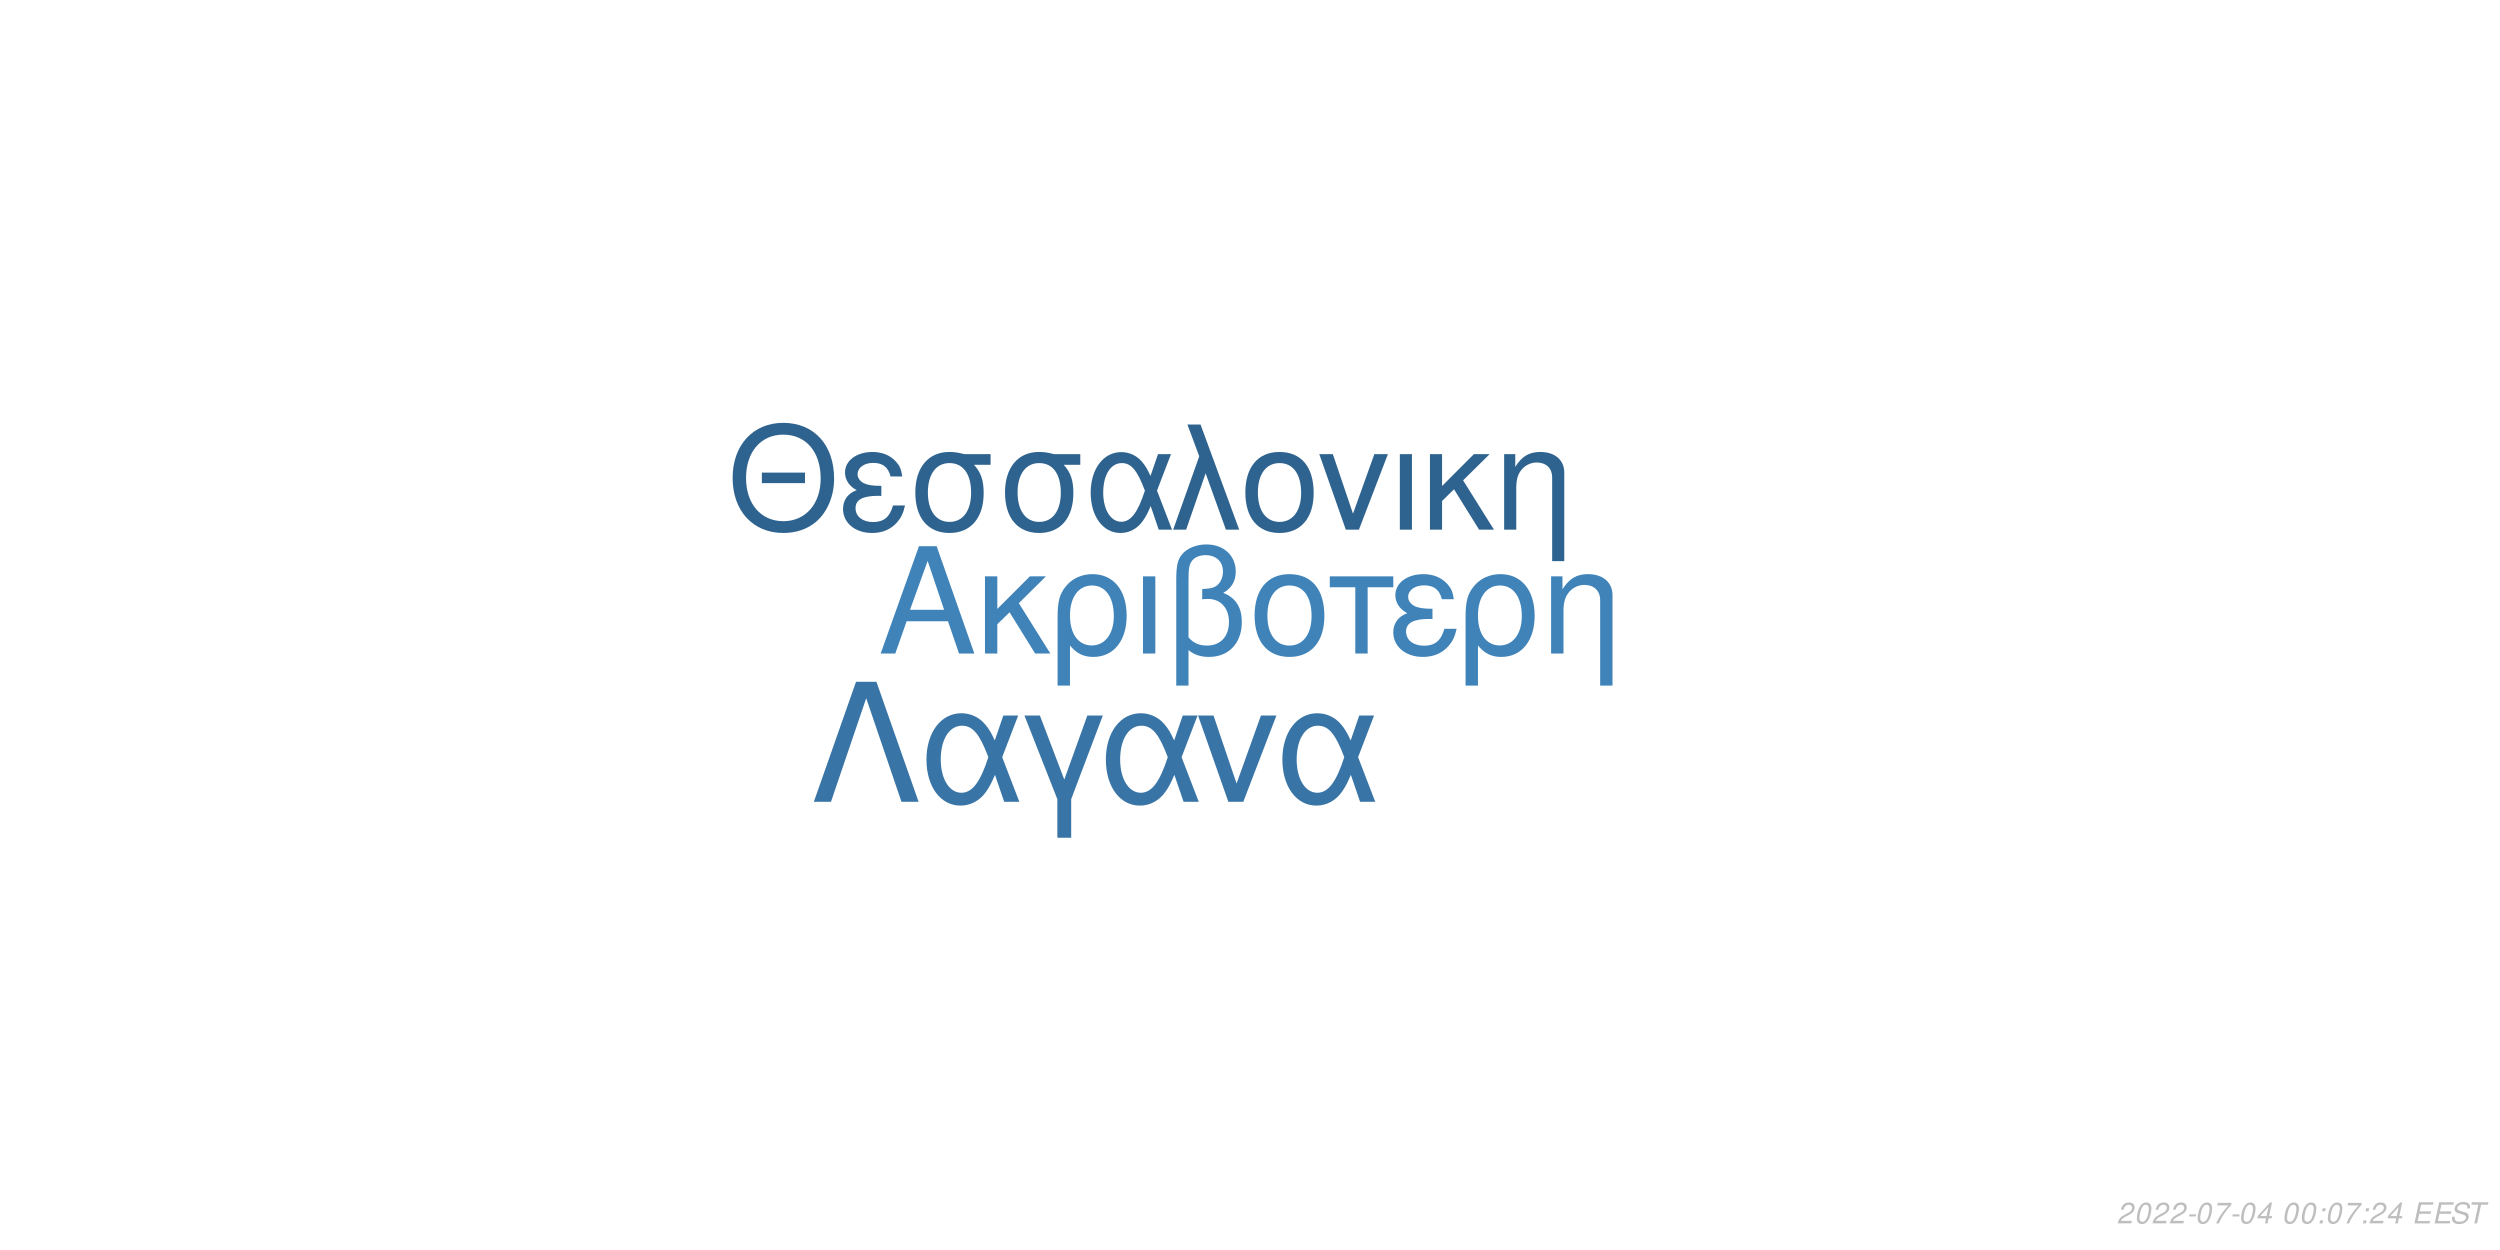
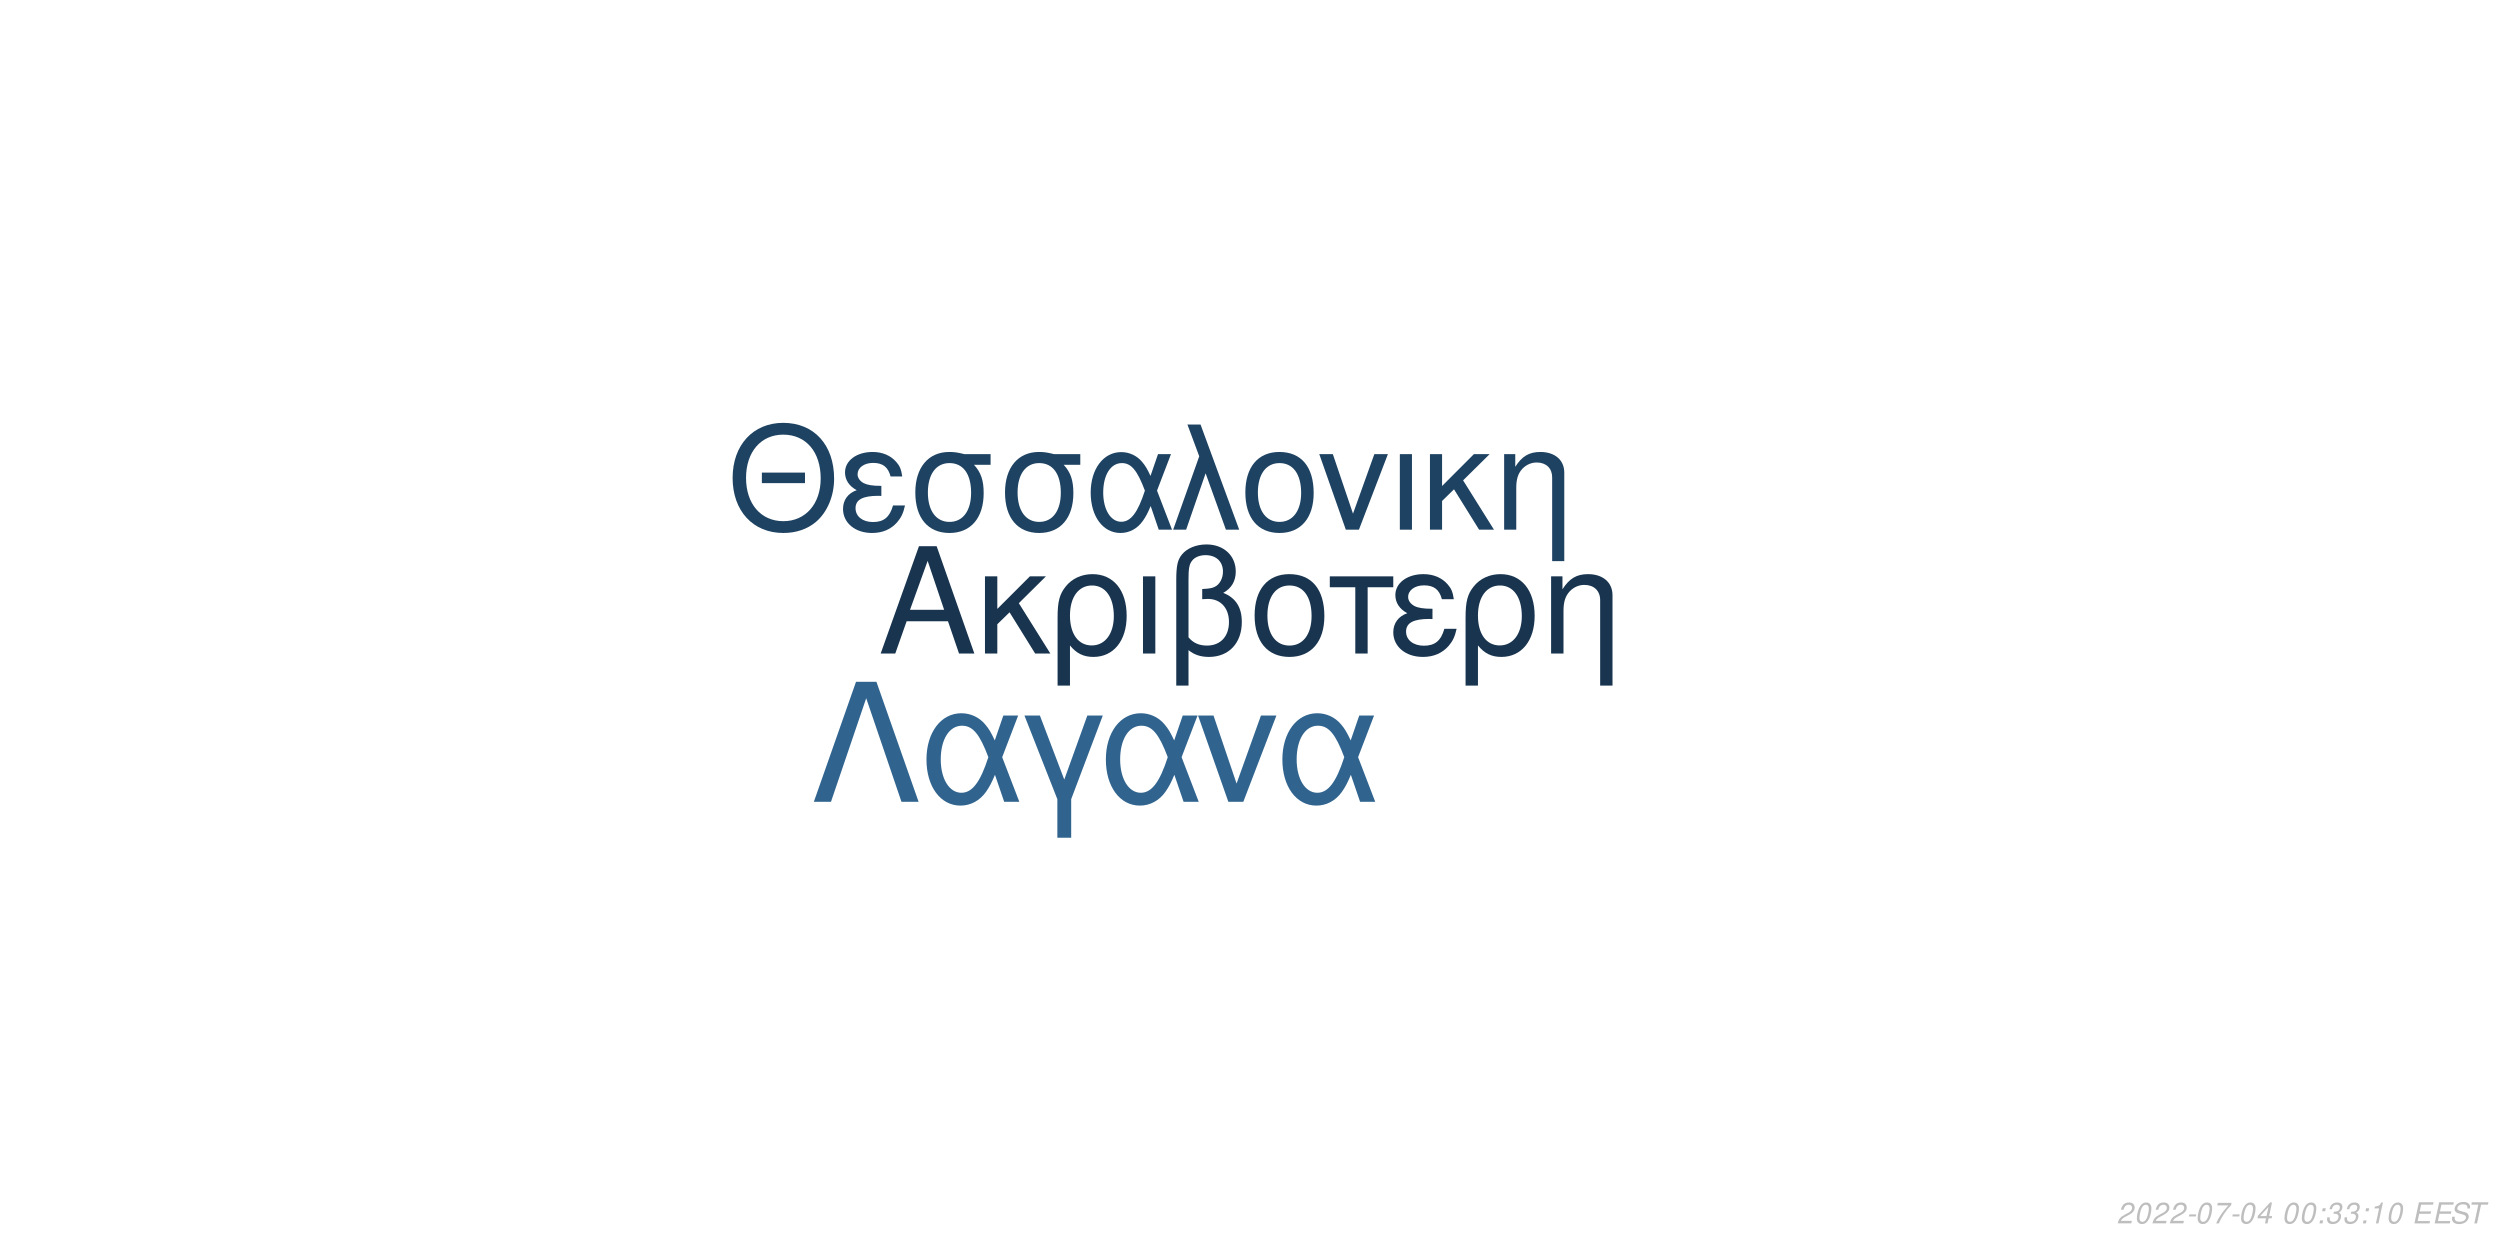
<svg xmlns="http://www.w3.org/2000/svg" xmlns:xlink="http://www.w3.org/1999/xlink" width="864pt" height="432pt" viewBox="0 0 864 432" version="1.1">
  <defs>
    <g>
      <symbol overflow="visible" id="glyph0-0">
        <path style="stroke:none;" d="" />
      </symbol>
      <symbol overflow="visible" id="glyph0-1">
        <path style="stroke:none;" d="M 24.125 -11.141 L 27.938 0 L 33.234 0 L 20.203 -37.094 L 14.094 -37.094 L 0.859 0 L 5.906 0 L 9.828 -11.141 Z M 22.797 -15.109 L 11 -15.109 L 17.094 -32.016 Z M 22.797 -15.109 " />
      </symbol>
      <symbol overflow="visible" id="glyph0-2">
        <path style="stroke:none;" d="M 7.172 -15.422 L 7.172 -26.672 L 2.906 -26.672 L 2.906 0 L 7.172 0 L 7.172 -10.125 L 11.406 -14.25 L 20.25 0 L 25.5 0 L 14.609 -17.406 L 23.969 -26.672 L 18.422 -26.672 Z M 7.172 -15.422 " />
      </symbol>
      <symbol overflow="visible" id="glyph0-3">
        <path style="stroke:none;" d="M 3 11.094 L 7.281 11.094 L 7.281 -2.797 C 9.516 -0.047 11.953 1.172 15.375 1.172 C 22.344 1.172 26.875 -4.422 26.875 -13.031 C 26.875 -21.891 22.297 -27.438 15.062 -27.438 C 11.297 -27.438 7.984 -25.906 5.797 -23.156 C 3.672 -20.516 3 -17.969 3 -12.359 Z M 14.906 -23.516 C 19.547 -23.516 22.438 -19.438 22.438 -12.922 C 22.438 -6.812 19.391 -2.797 14.812 -2.797 C 10.172 -2.797 7.281 -6.766 7.281 -13.125 C 7.281 -19.484 10.234 -23.516 14.906 -23.516 Z M 14.906 -23.516 " />
      </symbol>
      <symbol overflow="visible" id="glyph0-4">
        <path style="stroke:none;" d="M 3.516 0 L 7.781 0 L 7.781 -26.672 L 3.516 -26.672 Z M 3.516 0 " />
      </symbol>
      <symbol overflow="visible" id="glyph0-5">
        <path style="stroke:none;" d="M 4.016 11.094 L 8.25 11.094 L 8.25 -1.172 C 10.172 0.406 12.422 1.172 15.312 1.172 C 22.188 1.172 26.672 -3.609 26.672 -10.891 C 26.672 -15.984 24.578 -19.234 20.25 -20.969 C 23.109 -22.547 24.578 -25.031 24.578 -28.344 C 24.578 -33.844 20.406 -37.703 14.453 -37.703 C 10.938 -37.703 7.734 -36.391 6 -34.25 C 4.484 -32.422 4.016 -30.328 4.016 -25.391 Z M 8.25 -25.656 C 8.25 -29.359 8.5 -30.844 9.469 -32.062 C 10.375 -33.281 12.156 -34 14.094 -34 C 17.812 -34 20.156 -31.812 20.156 -28.297 C 20.156 -25.953 18.984 -23.812 17.297 -23.047 C 16.281 -22.547 15.469 -22.438 12.984 -22.297 L 12.984 -18.781 C 13.734 -18.828 14.344 -18.875 14.969 -18.875 C 19.344 -18.875 22.234 -15.719 22.234 -10.891 C 22.234 -5.906 19.281 -2.75 14.656 -2.75 C 11.953 -2.75 9.922 -3.609 8.25 -5.594 Z M 8.25 -25.656 " />
      </symbol>
      <symbol overflow="visible" id="glyph0-6">
        <path style="stroke:none;" d="M 14.094 -27.438 C 6.562 -27.438 2.094 -22.094 2.094 -13.125 C 2.094 -4.125 6.562 1.172 14.141 1.172 C 21.672 1.172 26.203 -4.172 26.203 -12.922 C 26.203 -22.188 21.828 -27.438 14.094 -27.438 Z M 14.141 -23.516 C 18.938 -23.516 21.781 -19.594 21.781 -12.984 C 21.781 -6.672 18.828 -2.75 14.141 -2.75 C 9.422 -2.75 6.516 -6.672 6.516 -13.125 C 6.516 -19.594 9.422 -23.516 14.141 -23.516 Z M 14.141 -23.516 " />
      </symbol>
      <symbol overflow="visible" id="glyph0-7">
        <path style="stroke:none;" d="M 7.891 0 L 12.156 0 L 12.156 -22.906 L 21.016 -22.906 L 21.016 -26.672 L -0.922 -26.672 L -0.922 -22.906 L 7.891 -22.906 Z M 7.891 0 " />
      </symbol>
      <symbol overflow="visible" id="glyph0-8">
        <path style="stroke:none;" d="M 14.562 -15.469 C 11.344 -15.469 9.562 -15.781 8.297 -16.438 C 6.922 -17.203 6.156 -18.328 6.156 -19.547 C 6.156 -21.891 8.453 -23.562 11.656 -23.562 C 15.062 -23.562 16.953 -22.094 17.812 -18.781 L 21.938 -18.781 C 21.578 -21.266 21.062 -22.5 19.797 -23.922 C 17.812 -26.203 14.906 -27.438 11.453 -27.438 C 5.797 -27.438 1.734 -24.375 1.734 -20.203 C 1.734 -17.609 3.156 -15.375 5.859 -13.938 C 2.797 -12.875 1.016 -10.484 1.016 -7.328 C 1.016 -2.391 5.297 1.172 11.25 1.172 C 14.969 1.172 17.906 -0.109 20.156 -2.641 C 21.578 -4.328 22.297 -5.797 22.906 -8.547 L 18.672 -8.547 C 17.5 -4.422 15.422 -2.703 11.609 -2.703 C 7.938 -2.703 5.438 -4.688 5.438 -7.578 C 5.438 -10.578 7.938 -11.953 13.484 -11.953 C 13.641 -11.953 14.094 -11.953 14.562 -11.906 Z M 14.562 -15.469 " />
      </symbol>
      <symbol overflow="visible" id="glyph0-9">
        <path style="stroke:none;" d="M 3.562 -26.672 L 3.562 0 L 7.844 0 L 7.844 -14.703 C 7.844 -17.906 8.5 -19.891 10.031 -21.531 C 11.406 -22.953 13.188 -23.719 15.062 -23.719 C 18.375 -23.719 20.516 -21.672 20.516 -18.469 L 20.516 11.094 L 24.781 11.094 L 24.781 -20.156 C 24.781 -24.578 21.469 -27.438 16.328 -27.438 C 12.359 -27.438 9.828 -25.906 7.484 -22.188 L 7.484 -26.672 Z M 3.562 -26.672 " />
      </symbol>
      <symbol overflow="visible" id="glyph1-0">
        <path style="stroke:none;" d="" />
      </symbol>
      <symbol overflow="visible" id="glyph1-1">
        <path style="stroke:none;" d="M 26.859 -19.734 L 11.953 -19.734 L 11.953 -16.094 L 26.859 -16.094 Z M 19.328 -36.922 C 8.922 -36.922 1.844 -29.25 1.844 -17.891 C 1.844 -6.484 8.875 1.141 19.391 1.141 C 23.812 1.141 27.703 -0.203 30.641 -2.688 C 34.578 -6.031 36.922 -11.656 36.922 -17.594 C 36.922 -29.297 30 -36.922 19.328 -36.922 Z M 19.328 -32.844 C 27.203 -32.844 32.281 -26.906 32.281 -17.688 C 32.281 -8.922 27.062 -2.938 19.391 -2.938 C 11.609 -2.938 6.484 -8.922 6.484 -17.891 C 6.484 -26.859 11.609 -32.844 19.328 -32.844 Z M 19.328 -32.844 " />
      </symbol>
      <symbol overflow="visible" id="glyph1-2">
        <path style="stroke:none;" d="M 14.25 -15.141 C 11.109 -15.141 9.375 -15.453 8.125 -16.094 C 6.781 -16.844 6.031 -17.938 6.031 -19.141 C 6.031 -21.422 8.266 -23.078 11.406 -23.078 C 14.75 -23.078 16.594 -21.625 17.438 -18.391 L 21.469 -18.391 C 21.125 -20.828 20.625 -22.031 19.391 -23.422 C 17.438 -25.656 14.594 -26.859 11.219 -26.859 C 5.688 -26.859 1.688 -23.875 1.688 -19.781 C 1.688 -17.234 3.094 -15.047 5.734 -13.656 C 2.734 -12.609 1 -10.266 1 -7.172 C 1 -2.344 5.188 1.141 11.016 1.141 C 14.656 1.141 17.547 -0.094 19.734 -2.594 C 21.125 -4.234 21.828 -5.688 22.422 -8.375 L 18.281 -8.375 C 17.141 -4.328 15.094 -2.641 11.359 -2.641 C 7.766 -2.641 5.328 -4.578 5.328 -7.422 C 5.328 -10.359 7.766 -11.703 13.203 -11.703 C 13.359 -11.703 13.797 -11.703 14.25 -11.656 Z M 14.25 -15.141 " />
      </symbol>
      <symbol overflow="visible" id="glyph1-3">
        <path style="stroke:none;" d="M 29 -26.109 L 19.938 -26.109 C 17.594 -26.703 16.438 -26.859 14.703 -26.859 C 7.469 -26.859 2.984 -21.469 2.984 -12.859 C 2.984 -4.031 7.375 1.141 14.797 1.141 C 22.172 1.141 26.609 -4.078 26.609 -12.656 C 26.609 -17.047 25.656 -19.828 23.266 -22.422 L 29 -22.422 Z M 14.797 -23.016 C 19.531 -23.016 22.266 -19.234 22.266 -12.75 C 22.266 -6.531 19.438 -2.688 14.797 -2.688 C 10.172 -2.688 7.328 -6.531 7.328 -12.859 C 7.328 -19.188 10.172 -23.016 14.797 -23.016 Z M 14.797 -23.016 " />
      </symbol>
      <symbol overflow="visible" id="glyph1-4">
        <path style="stroke:none;" d="M 29.344 -26.109 L 24.859 -26.109 L 22.266 -18.578 C 21.125 -21.031 20.484 -22.125 19.328 -23.469 C 17.547 -25.609 14.906 -26.812 12.156 -26.812 C 5.984 -26.812 1.594 -20.984 1.594 -12.812 C 1.594 -4.578 5.828 1.141 11.906 1.141 C 14.953 1.141 17.734 -0.344 19.625 -3.047 C 20.672 -4.531 21.281 -5.688 22.328 -8.172 L 25.109 0 L 29.703 0 L 24.516 -13.5 Z M 20.328 -13.5 C 17.891 -5.922 15.453 -2.734 12.156 -2.734 C 8.516 -2.734 5.922 -6.922 5.922 -12.812 C 5.922 -18.938 8.516 -23.016 12.359 -23.016 C 15.594 -23.016 17.688 -20.531 20.328 -13.5 Z M 20.328 -13.5 " />
      </symbol>
      <symbol overflow="visible" id="glyph1-5">
        <path style="stroke:none;" d="M 1.094 0 L 5.578 0 L 12.312 -19.484 L 19.328 0 L 23.922 0 L 10.562 -36.328 L 6.031 -36.328 L 10.109 -25.359 Z M 1.094 0 " />
      </symbol>
      <symbol overflow="visible" id="glyph1-6">
        <path style="stroke:none;" d="M 13.797 -26.859 C 6.422 -26.859 2.047 -21.625 2.047 -12.859 C 2.047 -4.031 6.422 1.141 13.859 1.141 C 21.234 1.141 25.656 -4.078 25.656 -12.656 C 25.656 -21.719 21.375 -26.859 13.797 -26.859 Z M 13.859 -23.016 C 18.531 -23.016 21.328 -19.188 21.328 -12.703 C 21.328 -6.531 18.438 -2.688 13.859 -2.688 C 9.219 -2.688 6.375 -6.531 6.375 -12.859 C 6.375 -19.188 9.219 -23.016 13.859 -23.016 Z M 13.859 -23.016 " />
      </symbol>
      <symbol overflow="visible" id="glyph1-7">
        <path style="stroke:none;" d="M 14.297 0 L 24.312 -26.109 L 19.625 -26.109 L 12.25 -5.531 L 5.281 -26.109 L 0.594 -26.109 L 9.766 0 Z M 14.297 0 " />
      </symbol>
      <symbol overflow="visible" id="glyph1-8">
        <path style="stroke:none;" d="M 3.438 0 L 7.625 0 L 7.625 -26.109 L 3.438 -26.109 Z M 3.438 0 " />
      </symbol>
      <symbol overflow="visible" id="glyph1-9">
        <path style="stroke:none;" d="M 7.031 -15.094 L 7.031 -26.109 L 2.844 -26.109 L 2.844 0 L 7.031 0 L 7.031 -9.922 L 11.156 -13.953 L 19.828 0 L 24.969 0 L 14.297 -17.047 L 23.469 -26.109 L 18.031 -26.109 Z M 7.031 -15.094 " />
      </symbol>
      <symbol overflow="visible" id="glyph1-10">
        <path style="stroke:none;" d="M 3.484 -26.109 L 3.484 0 L 7.672 0 L 7.672 -14.406 C 7.672 -17.547 8.328 -19.484 9.812 -21.078 C 11.156 -22.469 12.906 -23.219 14.75 -23.219 C 17.984 -23.219 20.078 -21.234 20.078 -18.094 L 20.078 10.859 L 24.266 10.859 L 24.266 -19.734 C 24.266 -24.062 21.031 -26.859 16 -26.859 C 12.109 -26.859 9.609 -25.359 7.328 -21.719 L 7.328 -26.109 Z M 3.484 -26.109 " />
      </symbol>
      <symbol overflow="visible" id="glyph2-0">
        <path style="stroke:none;" d="" />
      </symbol>
      <symbol overflow="visible" id="glyph2-1">
        <path style="stroke:none;" d="M 22.531 -41.484 L 15.484 -41.484 L 0.906 0 L 6.828 0 L 19 -35.797 L 31.188 0 L 37.109 0 Z M 22.531 -41.484 " />
      </symbol>
      <symbol overflow="visible" id="glyph2-2">
        <path style="stroke:none;" d="M 33.516 -29.812 L 28.391 -29.812 L 25.438 -21.219 C 24.125 -24.016 23.391 -25.266 22.078 -26.797 C 20.031 -29.25 17.016 -30.609 13.891 -30.609 C 6.828 -30.609 1.828 -23.953 1.828 -14.625 C 1.828 -5.234 6.656 1.312 13.594 1.312 C 17.078 1.312 20.266 -0.391 22.422 -3.469 C 23.609 -5.172 24.297 -6.484 25.5 -9.328 L 28.688 0 L 33.922 0 L 28 -15.422 Z M 23.219 -15.422 C 20.422 -6.766 17.641 -3.125 13.891 -3.125 C 9.734 -3.125 6.766 -7.906 6.766 -14.625 C 6.766 -21.625 9.734 -26.297 14.109 -26.297 C 17.812 -26.297 20.203 -23.453 23.219 -15.422 Z M 23.219 -15.422 " />
      </symbol>
      <symbol overflow="visible" id="glyph2-3">
        <path style="stroke:none;" d="M 12.062 12.406 L 16.844 12.406 L 16.844 -0.906 L 27.766 -29.812 L 22.422 -29.812 L 14.453 -7.688 L 6.031 -29.812 L 0.688 -29.812 L 12.062 -0.906 Z M 12.062 12.406 " />
      </symbol>
      <symbol overflow="visible" id="glyph2-4">
        <path style="stroke:none;" d="M 16.328 0 L 27.766 -29.812 L 22.422 -29.812 L 14 -6.312 L 6.031 -29.812 L 0.688 -29.812 L 11.156 0 Z M 16.328 0 " />
      </symbol>
      <symbol overflow="visible" id="glyph3-0">
        <path style="stroke:none;" d="" />
      </symbol>
      <symbol overflow="visible" id="glyph3-1">
        <path style="stroke:none;" d="M 5.234 -0.875 L 1.469 -0.875 C 1.641 -1.375 2.203 -1.891 3.109 -2.344 L 4.234 -2.938 C 5.562 -3.625 6.219 -4.469 6.219 -5.484 C 6.219 -5.938 6.062 -6.359 5.797 -6.656 C 5.469 -7.047 4.984 -7.234 4.312 -7.234 C 2.766 -7.234 1.891 -6.453 1.484 -4.734 L 2.375 -4.734 C 2.484 -5.188 2.609 -5.484 2.797 -5.75 C 3.094 -6.203 3.609 -6.453 4.188 -6.453 C 4.891 -6.453 5.344 -6.031 5.344 -5.375 C 5.344 -4.703 4.859 -4.094 4.016 -3.656 L 2.984 -3.125 C 1.234 -2.188 0.797 -1.656 0.344 -0.016 L 5.047 -0.016 Z M 5.234 -0.875 " />
      </symbol>
      <symbol overflow="visible" id="glyph3-2">
        <path style="stroke:none;" d="M 4.203 -7.234 C 3.375 -7.234 2.688 -6.812 2.125 -5.984 C 1.484 -5.047 0.984 -3.188 0.984 -1.734 C 0.984 -1.109 1.172 -0.562 1.484 -0.266 C 1.797 0.047 2.281 0.234 2.766 0.234 C 3.625 0.234 4.281 -0.156 4.859 -1.016 C 5.516 -1.953 6 -3.797 6 -5.266 C 6 -6.5 5.328 -7.234 4.203 -7.234 Z M 4.094 -6.453 C 4.734 -6.453 5.125 -5.984 5.125 -5.156 C 5.125 -4.203 4.781 -2.625 4.406 -1.812 C 3.984 -0.938 3.516 -0.547 2.875 -0.547 C 2.25 -0.547 1.875 -1.031 1.875 -1.828 C 1.875 -2.797 2.203 -4.344 2.594 -5.203 C 2.984 -6.047 3.453 -6.453 4.094 -6.453 Z M 4.094 -6.453 " />
      </symbol>
      <symbol overflow="visible" id="glyph3-3">
        <path style="stroke:none;" d="M 3.516 -3.125 L 1.125 -3.125 L 0.969 -2.406 L 3.359 -2.406 Z M 3.516 -3.125 " />
      </symbol>
      <symbol overflow="visible" id="glyph3-4">
        <path style="stroke:none;" d="M 6.703 -7.094 L 1.953 -7.094 L 1.766 -6.219 L 5.594 -6.219 C 3.344 -3.688 2.266 -2.109 1.375 0 L 2.344 0 C 3.031 -1.906 4.828 -4.594 6.547 -6.281 Z M 6.703 -7.094 " />
      </symbol>
      <symbol overflow="visible" id="glyph3-5">
        <path style="stroke:none;" d="M 3.625 -1.75 L 3.266 0 L 4.141 0 L 4.516 -1.75 L 5.562 -1.75 L 5.734 -2.531 L 4.688 -2.531 L 5.688 -7.234 L 5.016 -7.234 L 0.844 -2.672 L 0.641 -1.75 Z M 3.797 -2.531 L 1.594 -2.531 L 4.469 -5.703 Z M 3.797 -2.531 " />
      </symbol>
      <symbol overflow="visible" id="glyph3-6">
        <path style="stroke:none;" d="" />
      </symbol>
      <symbol overflow="visible" id="glyph3-7">
        <path style="stroke:none;" d="M 2.359 -1.031 L 1.312 -1.031 L 1.094 0 L 2.141 0 Z M 3.266 -5.234 L 2.219 -5.234 L 2 -4.203 L 3.047 -4.203 Z M 3.266 -5.234 " />
      </symbol>
      <symbol overflow="visible" id="glyph3-8">
+         <path style="stroke:none;" d="M 2.922 -3.312 C 3.125 -3.344 3.234 -3.344 3.375 -3.344 C 4.203 -3.344 4.688 -3 4.688 -2.406 C 4.688 -1.312 3.906 -0.547 2.781 -0.547 C 2.047 -0.547 1.594 -0.938 1.594 -1.562 C 1.594 -1.719 1.609 -1.844 1.656 -2.094 L 0.766 -2.094 C 0.734 -1.797 0.719 -1.641 0.719 -1.469 C 0.719 -0.375 1.406 0.234 2.641 0.234 C 3.547 0.234 4.297 -0.078 4.812 -0.656 C 5.266 -1.156 5.562 -1.875 5.562 -2.547 C 5.562 -3.125 5.344 -3.453 4.797 -3.734 C 5.641 -4.234 6.016 -4.844 6.016 -5.734 C 6.016 -6.656 5.312 -7.234 4.203 -7.234 C 3.375 -7.234 2.672 -6.938 2.188 -6.375 C 1.891 -6.031 1.703 -5.641 1.516 -4.906 L 2.391 -4.906 C 2.5 -5.359 2.594 -5.594 2.734 -5.812 C 3.047 -6.234 3.516 -6.453 4.078 -6.453 C 4.734 -6.453 5.141 -6.125 5.141 -5.578 C 5.141 -5.188 5.016 -4.797 4.797 -4.547 C 4.516 -4.234 4 -4.062 3.266 -4.062 L 3.078 -4.062 Z M 2.922 -3.312 " />
+       </symbol>
+       <symbol overflow="visible" id="glyph3-9">
+         <path style="stroke:none;" d="M 3.703 -5.188 L 2.594 0 L 3.469 0 L 5.016 -7.234 L 4.438 -7.234 C 3.906 -6.156 3.688 -6.016 2.234 -5.812 L 2.109 -5.188 Z M 3.703 -5.188 " />
+       </symbol>
+       <symbol overflow="visible" id="glyph3-10">
        <path style="stroke:none;" d="M 2.547 -3.312 L 6.5 -3.312 L 6.688 -4.141 L 2.719 -4.141 L 3.219 -6.469 L 7.344 -6.469 L 7.516 -7.297 L 2.453 -7.297 L 0.906 0 L 6.125 0 L 6.297 -0.812 L 2.016 -0.812 Z M 2.547 -3.312 " />
      </symbol>
-       <symbol overflow="visible" id="glyph3-9">
+       <symbol overflow="visible" id="glyph3-11">
        <path style="stroke:none;" d="M 7.062 -5.156 C 7.125 -5.438 7.141 -5.562 7.141 -5.703 C 7.141 -6.156 6.938 -6.594 6.594 -6.891 C 6.188 -7.25 5.656 -7.406 4.875 -7.406 C 3.844 -7.406 3.047 -7.125 2.5 -6.562 C 2.094 -6.141 1.781 -5.438 1.781 -4.922 C 1.781 -4.297 2.219 -3.766 2.891 -3.562 L 4.594 -3.094 C 5.406 -2.859 5.734 -2.578 5.734 -2.094 C 5.734 -1.781 5.547 -1.406 5.266 -1.141 C 4.844 -0.766 4.266 -0.578 3.453 -0.578 C 2.328 -0.578 1.812 -0.984 1.812 -1.906 C 1.812 -2.047 1.812 -2.125 1.844 -2.312 L 0.984 -2.312 C 0.906 -2.062 0.891 -1.906 0.891 -1.688 C 0.891 -0.484 1.797 0.234 3.297 0.234 C 4.359 0.234 5.234 -0.062 5.812 -0.609 C 6.344 -1.078 6.688 -1.797 6.688 -2.375 C 6.688 -2.641 6.609 -2.906 6.453 -3.156 C 6.234 -3.5 5.938 -3.703 5.469 -3.828 L 3.75 -4.312 C 2.984 -4.547 2.734 -4.734 2.734 -5.188 C 2.734 -5.547 2.875 -5.844 3.188 -6.109 C 3.547 -6.438 4.031 -6.594 4.703 -6.594 C 5.266 -6.594 5.688 -6.484 5.906 -6.297 C 6.094 -6.125 6.219 -5.797 6.219 -5.516 C 6.219 -5.422 6.203 -5.344 6.188 -5.156 Z M 7.062 -5.156 " />
      </symbol>
-       <symbol overflow="visible" id="glyph3-10">
+       <symbol overflow="visible" id="glyph3-12">
        <path style="stroke:none;" d="M 4.938 -6.469 L 7.312 -6.469 L 7.484 -7.297 L 1.75 -7.297 L 1.578 -6.469 L 3.984 -6.469 L 2.609 0 L 3.547 0 Z M 4.938 -6.469 " />
      </symbol>
    </g>
  </defs>
  <g id="surface1">
    <rect x="0" y="0" width="864" height="432" style="fill:rgb(100%,100%,100%);fill-opacity:1;stroke:none;" />
-     <g style="fill:rgb(24.706%,51.373%,72.549%);fill-opacity:1;">
+     <g style="fill:rgb(9.412%,20.392%,30.98%);fill-opacity:1;">
      <use xlink:href="#glyph0-1" x="303.5" y="225.861" />
      <use xlink:href="#glyph0-2" x="337.5" y="225.861" />
      <use xlink:href="#glyph0-3" x="362.5" y="225.861" />
      <use xlink:href="#glyph0-4" x="391.5" y="225.861" />
      <use xlink:href="#glyph0-5" x="402.5" y="225.861" />
      <use xlink:href="#glyph0-6" x="431.5" y="225.861" />
      <use xlink:href="#glyph0-7" x="460.5" y="225.861" />
      <use xlink:href="#glyph0-8" x="480.5" y="225.861" />
      <use xlink:href="#glyph0-3" x="503.5" y="225.861" />
      <use xlink:href="#glyph0-9" x="532.5" y="225.861" />
    </g>
-     <g style="fill:rgb(18.431%,38.824%,56.078%);fill-opacity:1;">
+     <g style="fill:rgb(11.765%,25.882%,38.431%);fill-opacity:1;">
      <use xlink:href="#glyph1-1" x="251.348" y="183.058" />
      <use xlink:href="#glyph1-2" x="290.348" y="183.058" />
      <use xlink:href="#glyph1-3" x="313.348" y="183.058" />
      <use xlink:href="#glyph1-3" x="344.348" y="183.058" />
      <use xlink:href="#glyph1-4" x="375.348" y="183.058" />
      <use xlink:href="#glyph1-5" x="404.348" y="183.058" />
      <use xlink:href="#glyph1-6" x="428.348" y="183.058" />
      <use xlink:href="#glyph1-7" x="455.348" y="183.058" />
      <use xlink:href="#glyph1-8" x="480.348" y="183.058" />
      <use xlink:href="#glyph1-9" x="491.348" y="183.058" />
      <use xlink:href="#glyph1-10" x="516.348" y="183.058" />
    </g>
-     <g style="fill:rgb(21.961%,45.49%,64.706%);fill-opacity:1;">
+     <g style="fill:rgb(18.824%,39.216%,56.078%);fill-opacity:1;">
      <use xlink:href="#glyph2-1" x="280.359" y="277.105" />
      <use xlink:href="#glyph2-2" x="318.359" y="277.105" />
      <use xlink:href="#glyph2-3" x="353.359" y="277.105" />
      <use xlink:href="#glyph2-2" x="380.359" y="277.105" />
      <use xlink:href="#glyph2-4" x="413.359" y="277.105" />
      <use xlink:href="#glyph2-2" x="441.359" y="277.105" />
    </g>
    <g style="fill:rgb(74.51%,74.51%,74.51%);fill-opacity:1;">
      <use xlink:href="#glyph3-1" x="731.52" y="422.81" />
      <use xlink:href="#glyph3-2" x="737.52" y="422.81" />
      <use xlink:href="#glyph3-1" x="743.52" y="422.81" />
      <use xlink:href="#glyph3-1" x="749.52" y="422.81" />
      <use xlink:href="#glyph3-3" x="755.52" y="422.81" />
      <use xlink:href="#glyph3-2" x="758.52" y="422.81" />
      <use xlink:href="#glyph3-4" x="764.52" y="422.81" />
      <use xlink:href="#glyph3-3" x="770.52" y="422.81" />
      <use xlink:href="#glyph3-2" x="773.52" y="422.81" />
      <use xlink:href="#glyph3-5" x="779.52" y="422.81" />
      <use xlink:href="#glyph3-6" x="785.52" y="422.81" />
      <use xlink:href="#glyph3-2" x="788.52" y="422.81" />
      <use xlink:href="#glyph3-2" x="794.52" y="422.81" />
      <use xlink:href="#glyph3-7" x="800.52" y="422.81" />
-       <use xlink:href="#glyph3-2" x="803.52" y="422.81" />
-       <use xlink:href="#glyph3-4" x="809.52" y="422.81" />
+       <use xlink:href="#glyph3-8" x="803.52" y="422.81" />
+       <use xlink:href="#glyph3-8" x="809.52" y="422.81" />
      <use xlink:href="#glyph3-7" x="815.52" y="422.81" />
-       <use xlink:href="#glyph3-1" x="818.52" y="422.81" />
-       <use xlink:href="#glyph3-5" x="824.52" y="422.81" />
+       <use xlink:href="#glyph3-9" x="818.52" y="422.81" />
+       <use xlink:href="#glyph3-2" x="824.52" y="422.81" />
      <use xlink:href="#glyph3-6" x="830.52" y="422.81" />
-       <use xlink:href="#glyph3-8" x="833.52" y="422.81" />
-       <use xlink:href="#glyph3-8" x="840.52" y="422.81" />
-       <use xlink:href="#glyph3-9" x="846.52" y="422.81" />
-       <use xlink:href="#glyph3-10" x="852.52" y="422.81" />
+       <use xlink:href="#glyph3-10" x="833.52" y="422.81" />
+       <use xlink:href="#glyph3-10" x="840.52" y="422.81" />
+       <use xlink:href="#glyph3-11" x="846.52" y="422.81" />
+       <use xlink:href="#glyph3-12" x="852.52" y="422.81" />
    </g>
  </g>
</svg>
